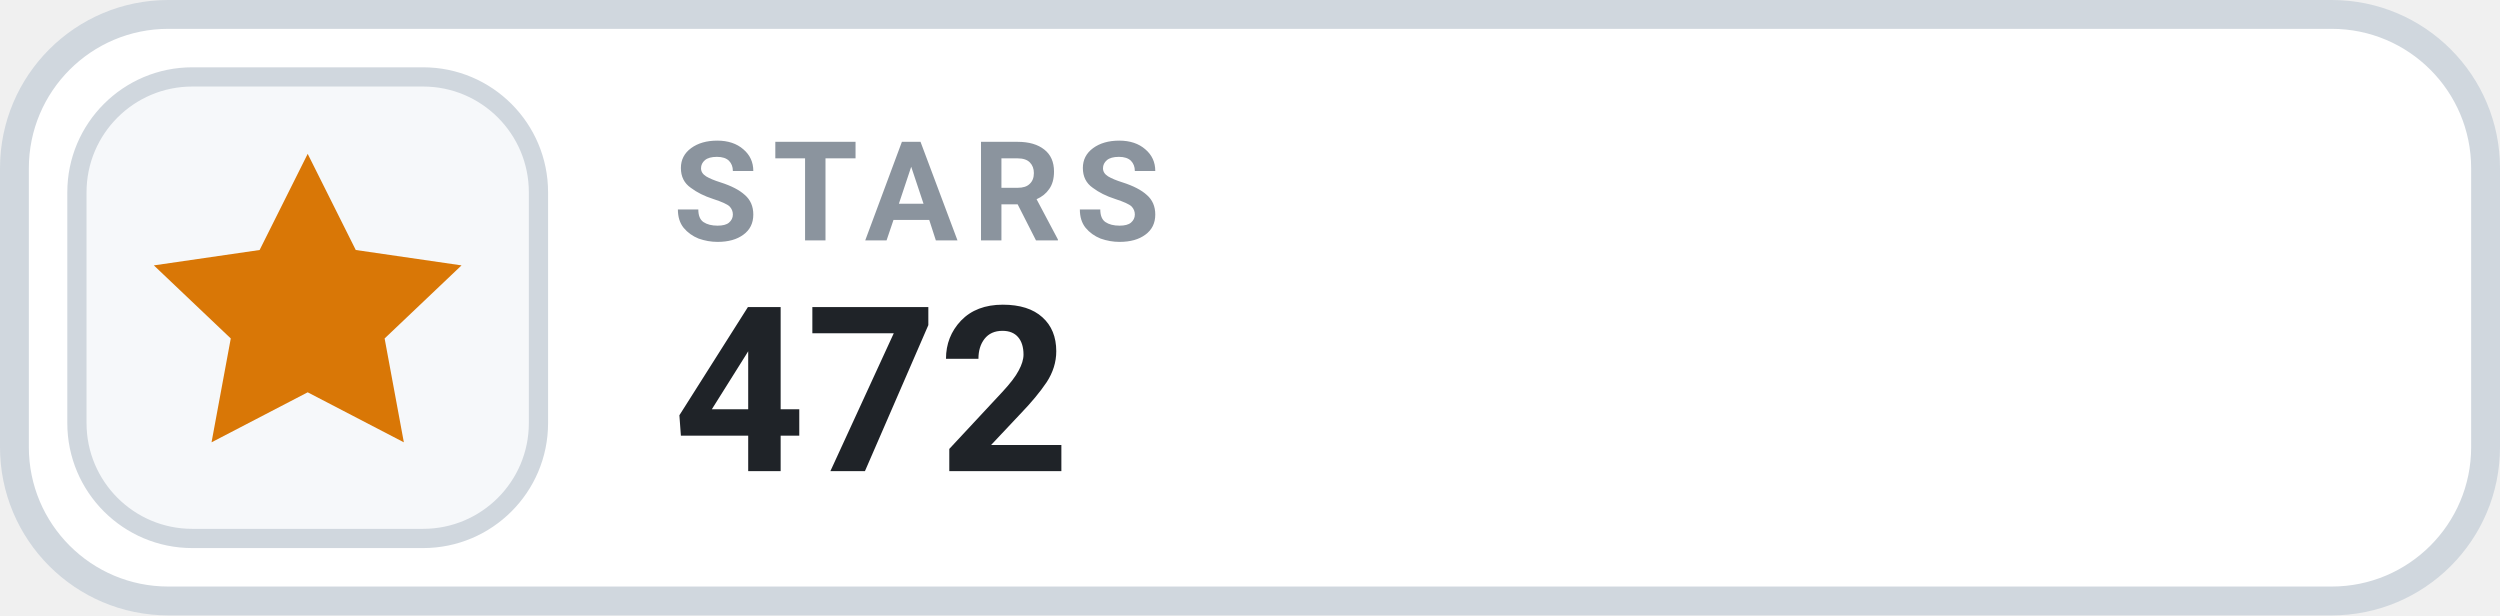
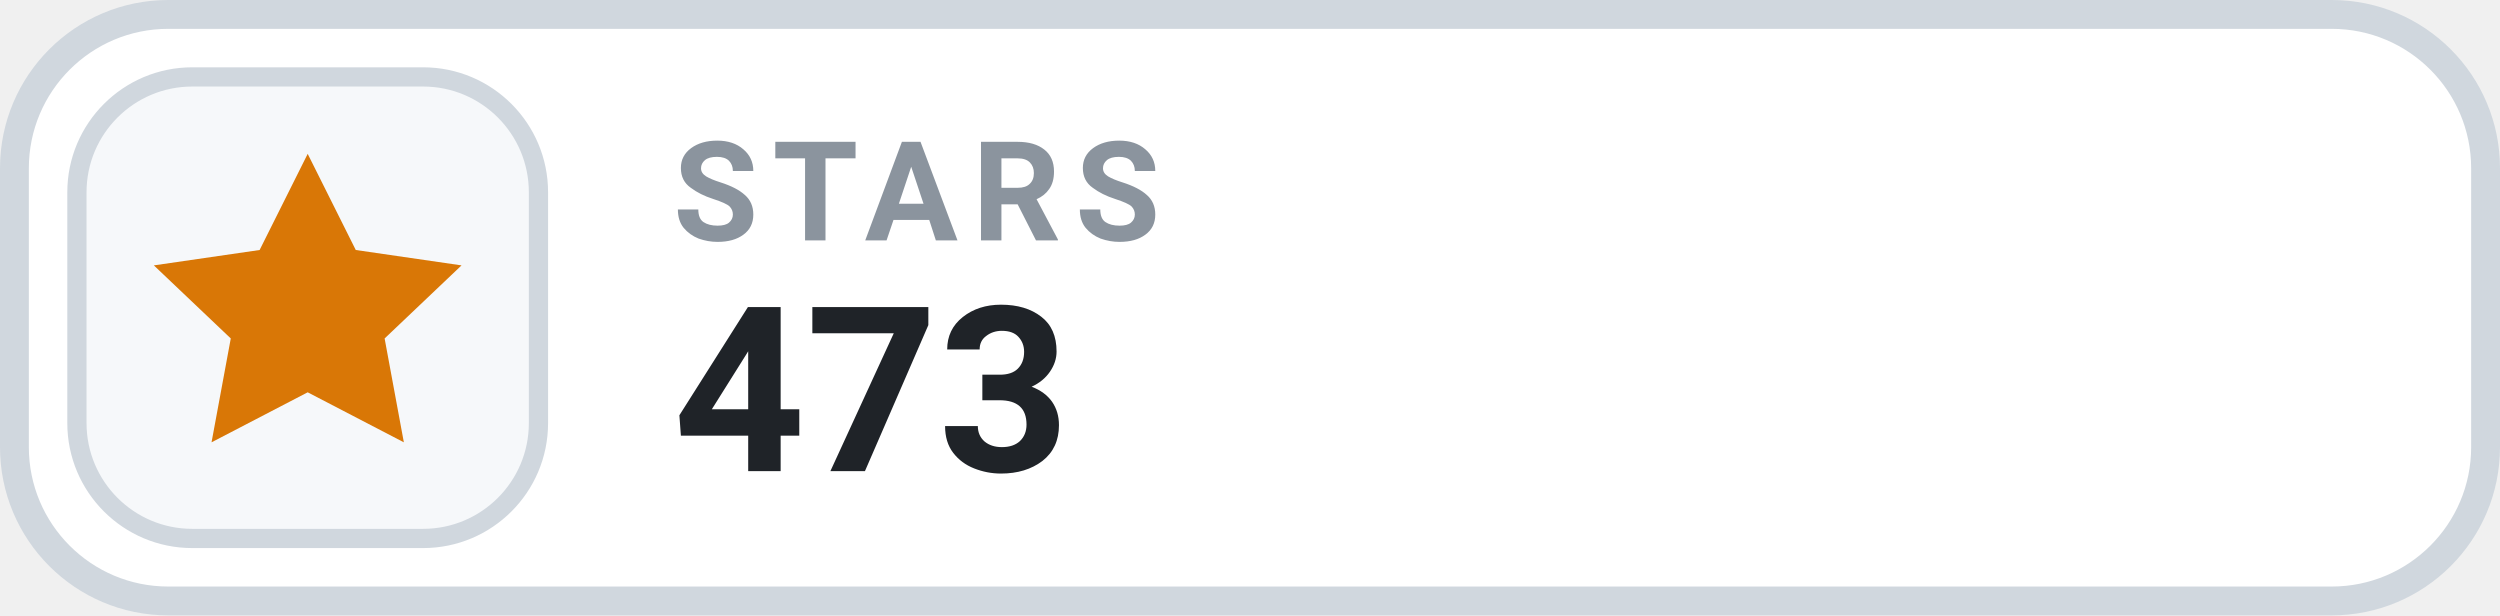
- <svg xmlns="http://www.w3.org/2000/svg" width="130" height="32" viewBox="0 0 130 32" role="img" aria-label="STARS 472">
+ <svg xmlns="http://www.w3.org/2000/svg" width="130" height="32" viewBox="0 0 130 32" role="img" aria-label="STARS 473">
  <rect x=".75" y=".75" width="128.5" height="30.5" rx="8" fill="#FFFFFF" stroke="#D0D7DE" stroke-width="1.5" />
  <rect x="4" y="4" width="24" height="24" rx="6" fill="#F6F8FA" stroke="#D0D7DE" stroke-width="1" />
  <g transform="translate(16 16)" style="color:#D97706;">
    <path d="M0 -8 l2.5 5 5.5 .8 -4 3.8 1 5.4 -5 -2.6 -5 2.6 1 -5.4 -4 -3.8 5.5 -.8 Z" fill="currentColor" />
  </g>
  <text x="35" y="12.5" fill="#8B949E" font-family="-apple-system,BlinkMacSystemFont,'Segoe UI',Roboto,Helvetica,Arial,sans-serif" font-size="7.2" font-weight="700" letter-spacing=".75">STARS</text>
-   <text x="35" y="24.5" fill="#1F2328" font-family="-apple-system,BlinkMacSystemFont,'Segoe UI',Roboto,Helvetica,Arial,sans-serif" font-size="12" font-weight="700">472</text>
+   <text x="35" y="24.5" fill="#1F2328" font-family="-apple-system,BlinkMacSystemFont,'Segoe UI',Roboto,Helvetica,Arial,sans-serif" font-size="12" font-weight="700">473</text>
</svg>
